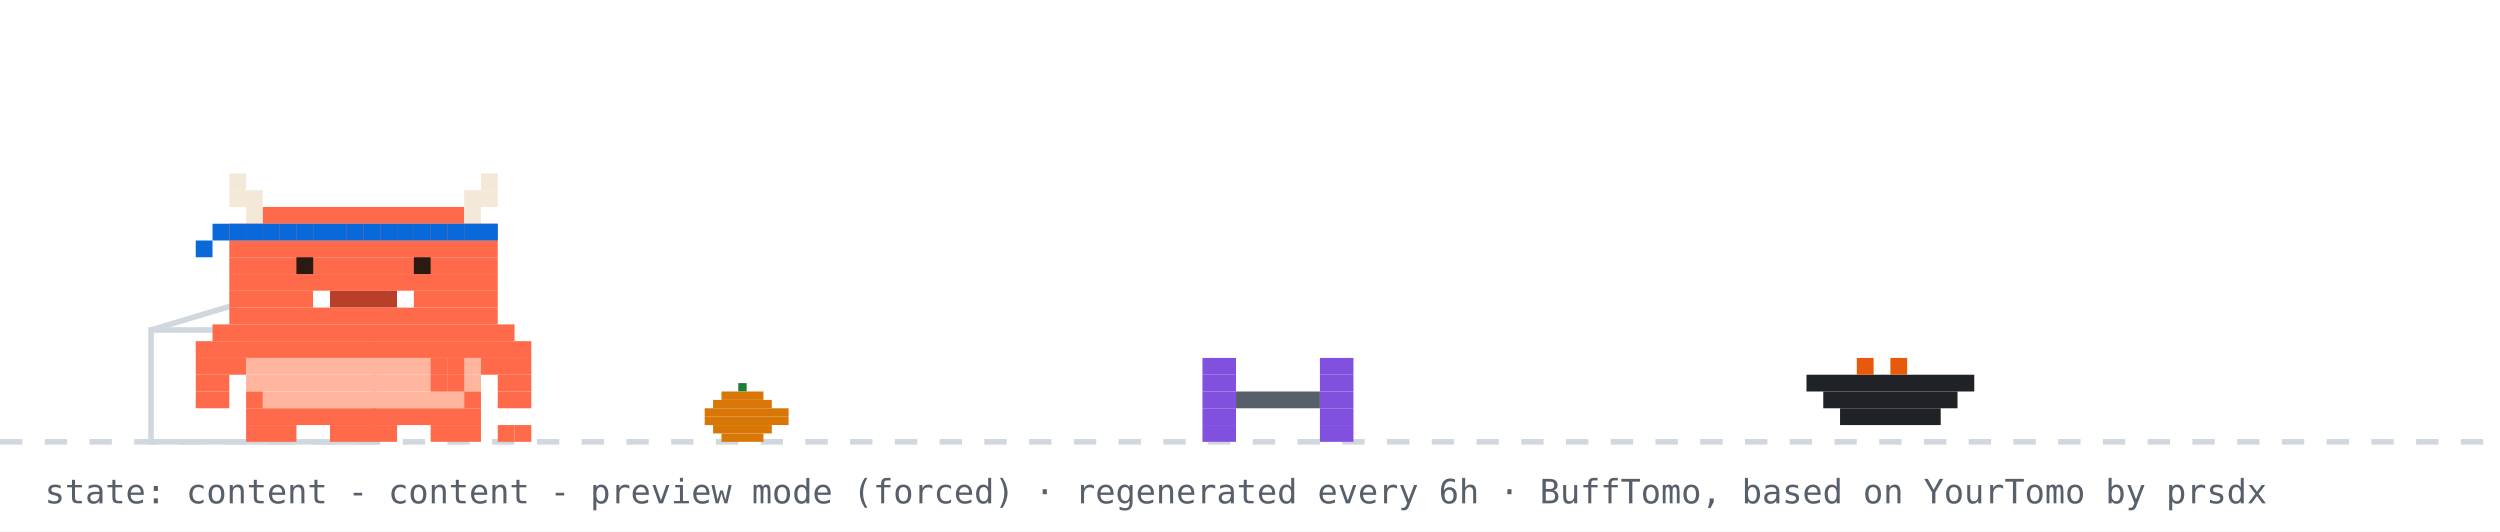
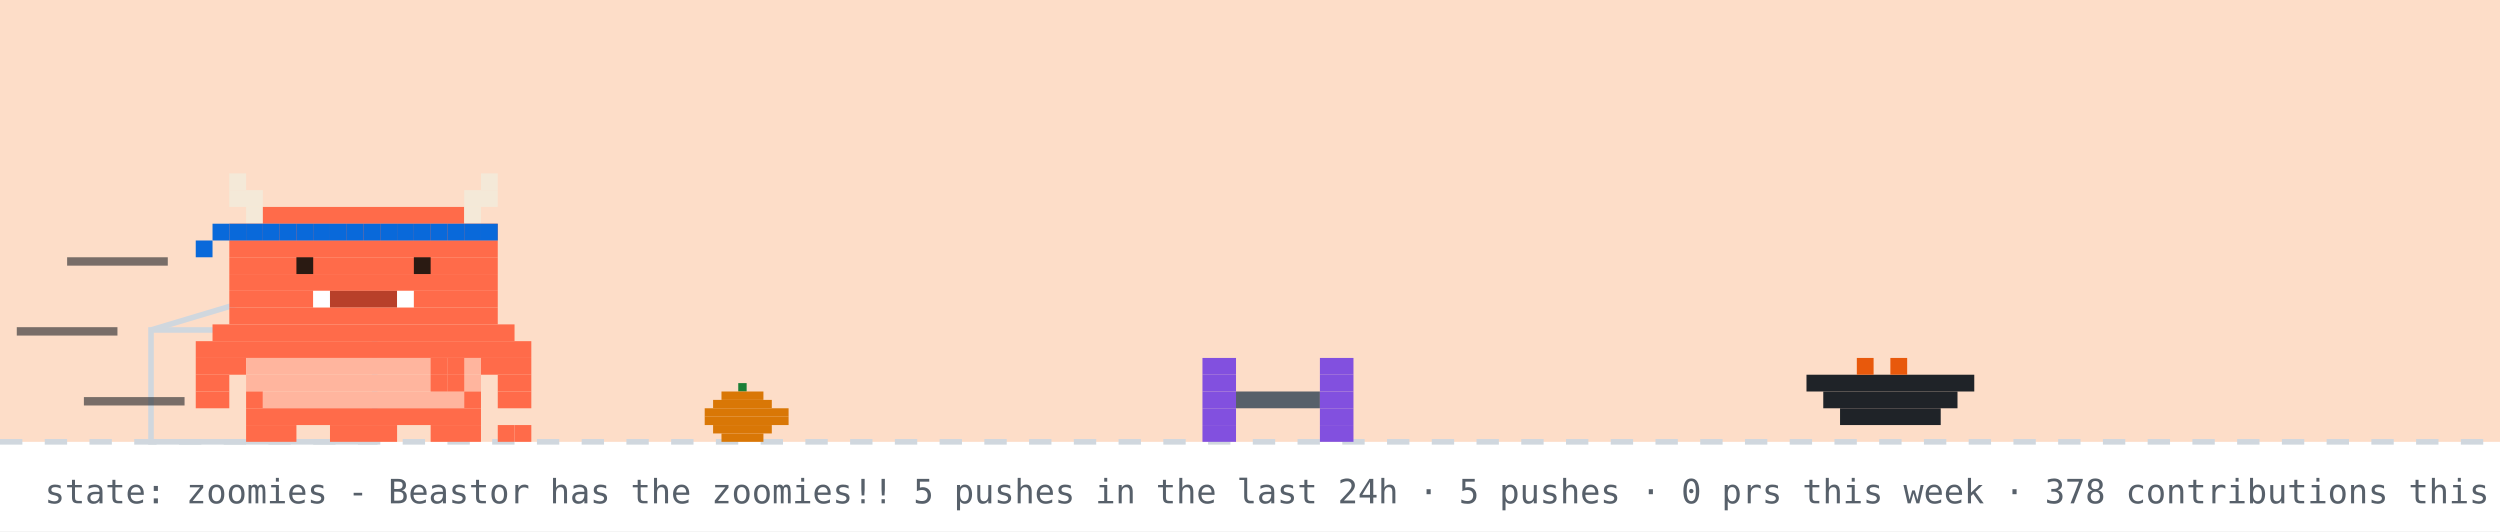
- <svg xmlns="http://www.w3.org/2000/svg" width="894" height="190" viewBox="0 0 894 190" role="img" aria-label="Beastor: content">
+ <svg xmlns="http://www.w3.org/2000/svg" width="894" height="190" viewBox="0 0 894 190" role="img" aria-label="Beastor: zoomies">
  <rect width="894" height="190" fill="#ffffff" />
+   <rect width="894" height="158" fill="#f77825" opacity="0.25" />
  <line x1="0" y1="158" x2="894" y2="158" stroke="#d0d7de" stroke-width="2" stroke-dasharray="8 8" />
  <rect x="264" y="137" width="3" height="3" fill="#1a7f37" />
  <rect x="258" y="140" width="15" height="3" fill="#d97706" />
  <rect x="255" y="143" width="21" height="3" fill="#d97706" />
  <rect x="252" y="146" width="30" height="3" fill="#d97706" />
  <rect x="252" y="149" width="30" height="3" fill="#d97706" />
  <rect x="255" y="152" width="21" height="3" fill="#d97706" />
  <rect x="258" y="155" width="15" height="3" fill="#d97706" />
  <rect x="54" y="118" width="80" height="40" fill="none" stroke="#d0d7de" stroke-width="2" />
  <line x1="54" y1="118" x2="94" y2="106" stroke="#d0d7de" stroke-width="2" />
  <g transform="translate(430,0)">
    <g>
-       <animateTransform attributeName="transform" type="translate" values="0 0;0 0;52 -10;52 0;52 0;0 0" keyTimes="0;0.660;0.690;0.780;0.860;1" dur="32s" begin="7s" repeatCount="indefinite" />
+       <animateTransform attributeName="transform" type="translate" values="0 0;0 0;52 -10;52 0;52 0;0 0" keyTimes="0;0.660;0.690;0.780;0.860;1" dur="14s" begin="7s" repeatCount="indefinite" />
      <rect x="0" y="128" width="12" height="6" fill="#8250df" />
      <rect x="42" y="128" width="12" height="6" fill="#8250df" />
      <rect x="0" y="134" width="12" height="6" fill="#8250df" />
      <rect x="42" y="134" width="12" height="6" fill="#8250df" />
      <rect x="0" y="140" width="12" height="6" fill="#8250df" />
      <rect x="12" y="140" width="30" height="6" fill="#57606a" />
      <rect x="42" y="140" width="12" height="6" fill="#8250df" />
      <rect x="0" y="146" width="12" height="6" fill="#8250df" />
      <rect x="42" y="146" width="12" height="6" fill="#8250df" />
      <rect x="0" y="152" width="12" height="6" fill="#8250df" />
      <rect x="42" y="152" width="12" height="6" fill="#8250df" />
    </g>
  </g>
  <rect x="646" y="134" width="60" height="6" fill="#1f2328" />
  <rect x="652" y="140" width="48" height="6" fill="#1f2328" />
  <rect x="658" y="146" width="36" height="6" fill="#1f2328" />
  <rect x="664" y="128" width="6" height="6" fill="#e8590c" />
  <rect x="676" y="128" width="6" height="6" fill="#e8590c" />
  <g transform="translate(70,0)">
-     <animateTransform attributeName="transform" type="translate" values="70 0;500 0;500 0;320 0;320 0;70 0;70 0" keyTimes="0;0.12;0.35;0.45;0.62;0.82;1" dur="32s" begin="7s" repeatCount="indefinite" />
+     <animateTransform attributeName="transform" type="translate" values="70 0;500 0;500 0;320 0;320 0;70 0;70 0" keyTimes="0;0.12;0.35;0.45;0.62;0.82;1" dur="14s" begin="7s" repeatCount="indefinite" />
    <g>
      <animateTransform attributeName="transform" type="translate" values="0 0;0 -3;0 0" dur="0.7s" repeatCount="indefinite" />
      <rect x="0" y="122" width="120" height="6" fill="#FF6B4A" />
      <rect x="0" y="128" width="18" height="6" fill="#FF6B4A" />
      <rect x="18" y="128" width="84" height="6" fill="#FFB59E" />
      <rect x="102" y="128" width="18" height="6" fill="#FF6B4A" />
      <rect x="0" y="134" width="12" height="6" fill="#FF6B4A" />
      <rect x="18" y="134" width="84" height="6" fill="#FFB59E" />
      <rect x="108" y="134" width="12" height="6" fill="#FF6B4A" />
      <rect x="0" y="140" width="12" height="6" fill="#FF6B4A" />
      <rect x="18" y="140" width="6" height="6" fill="#FF6B4A" />
      <rect x="24" y="140" width="72" height="6" fill="#FFB59E" />
      <rect x="96" y="140" width="6" height="6" fill="#FF6B4A" />
      <rect x="108" y="140" width="12" height="6" fill="#FF6B4A" />
      <rect x="18" y="146" width="84" height="6" fill="#FF6B4A" />
      <rect x="18" y="152" width="18" height="6" fill="#FF6B4A" />
      <rect x="48" y="152" width="24" height="6" fill="#FF6B4A" />
      <rect x="84" y="152" width="18" height="6" fill="#FF6B4A" />
      <g>
        <animate attributeName="opacity" values="1;0;1" keyTimes="0;0.5;1" calcMode="discrete" dur="1.4s" repeatCount="indefinite" />
        <rect x="108" y="152" width="6" height="6" fill="#FF6B4A" />
        <rect x="114" y="152" width="6" height="6" fill="#FF6B4A" />
      </g>
      <g opacity="0">
        <animate attributeName="opacity" values="0;1;0" keyTimes="0;0.5;1" calcMode="discrete" dur="1.4s" repeatCount="indefinite" />
        <rect x="108" y="152" width="6" height="6" fill="#FF6B4A" />
        <rect x="114" y="146" width="6" height="6" fill="#FF6B4A" />
      </g>
      <g>
-         <animate attributeName="opacity" values="1;1;0;0;1" keyTimes="0;0.660;0.720;0.780;1" calcMode="discrete" dur="32s" begin="7s" repeatCount="indefinite" />
+         <animate attributeName="opacity" values="1;1;0;0;1" keyTimes="0;0.660;0.720;0.780;1" calcMode="discrete" dur="14s" begin="7s" repeatCount="indefinite" />
        <rect x="84" y="128" width="6" height="6" fill="#FF6B4A" />
        <rect x="90" y="128" width="6" height="6" fill="#FF6B4A" />
        <rect x="84" y="134" width="6" height="6" fill="#FF6B4A" />
        <rect x="90" y="134" width="6" height="6" fill="#FF6B4A" />
      </g>
      <g opacity="0">
-         <animate attributeName="opacity" values="0;0;1;1;0" keyTimes="0;0.660;0.720;0.780;1" calcMode="discrete" dur="32s" begin="7s" repeatCount="indefinite" />
+         <animate attributeName="opacity" values="0;0;1;1;0" keyTimes="0;0.660;0.720;0.780;1" calcMode="discrete" dur="14s" begin="7s" repeatCount="indefinite" />
        <rect x="96" y="134" width="6" height="6" fill="#FF6B4A" />
        <rect x="102" y="134" width="6" height="6" fill="#FF6B4A" />
        <rect x="108" y="134" width="6" height="6" fill="#FF6B4A" />
        <rect x="114" y="134" width="6" height="6" fill="#FF6B4A" />
        <rect x="114" y="128" width="6" height="6" fill="#FF6B4A" />
      </g>
      <g>
-         <animateTransform attributeName="transform" type="translate" values="0 0;0 0;0 8;0 0;0 8;0 0;0 8;0 0;0 0" keyTimes="0.000;0.150;0.180;0.210;0.240;0.270;0.300;0.330;1.000" dur="32s" begin="7s" repeatCount="indefinite" />
+         <animateTransform attributeName="transform" type="translate" values="0 0;0 0;0 8;0 0;0 8;0 0;0 8;0 0;0 0" keyTimes="0.000;0.150;0.180;0.210;0.240;0.270;0.300;0.330;1.000" dur="14s" begin="7s" repeatCount="indefinite" />
        <rect x="12" y="62" width="6" height="6" fill="#F4E9D8" />
        <rect x="102" y="62" width="6" height="6" fill="#F4E9D8" />
        <rect x="12" y="68" width="12" height="6" fill="#F4E9D8" />
        <rect x="96" y="68" width="12" height="6" fill="#F4E9D8" />
        <rect x="18" y="74" width="6" height="6" fill="#F4E9D8" />
        <rect x="24" y="74" width="72" height="6" fill="#FF6B4A" />
        <rect x="96" y="74" width="6" height="6" fill="#F4E9D8" />
        <rect x="12" y="80" width="96" height="6" fill="#FF6B4A" />
        <rect x="12" y="86" width="96" height="6" fill="#FF6B4A" />
        <rect x="12" y="92" width="96" height="6" fill="#FF6B4A" />
        <rect x="12" y="98" width="96" height="6" fill="#FF6B4A" />
        <rect x="12" y="104" width="30" height="6" fill="#FF6B4A" />
        <rect x="42" y="104" width="6" height="6" fill="#FFFFFF" />
        <rect x="48" y="104" width="24" height="6" fill="#B8402A" />
        <rect x="72" y="104" width="6" height="6" fill="#FFFFFF" />
        <rect x="78" y="104" width="30" height="6" fill="#FF6B4A" />
        <rect x="12" y="110" width="96" height="6" fill="#FF6B4A" />
        <rect x="6" y="116" width="108" height="6" fill="#FF6B4A" />
        <rect x="12" y="80" width="6" height="6" fill="#0969da" />
        <rect x="18" y="80" width="6" height="6" fill="#0969da" />
        <rect x="24" y="80" width="6" height="6" fill="#0969da" />
        <rect x="30" y="80" width="6" height="6" fill="#0969da" />
        <rect x="36" y="80" width="6" height="6" fill="#0969da" />
        <rect x="42" y="80" width="6" height="6" fill="#0969da" />
        <rect x="48" y="80" width="6" height="6" fill="#0969da" />
        <rect x="54" y="80" width="6" height="6" fill="#0969da" />
        <rect x="60" y="80" width="6" height="6" fill="#0969da" />
        <rect x="66" y="80" width="6" height="6" fill="#0969da" />
        <rect x="72" y="80" width="6" height="6" fill="#0969da" />
        <rect x="78" y="80" width="6" height="6" fill="#0969da" />
        <rect x="84" y="80" width="6" height="6" fill="#0969da" />
        <rect x="90" y="80" width="6" height="6" fill="#0969da" />
        <rect x="96" y="80" width="6" height="6" fill="#0969da" />
        <rect x="102" y="80" width="6" height="6" fill="#0969da" />
        <rect x="6" y="80" width="6" height="6" fill="#0969da" />
        <rect x="0" y="86" width="6" height="6" fill="#0969da" />
        <g>
          <animate attributeName="opacity" values="1;0;1" keyTimes="0;0.96;1" calcMode="discrete" dur="4.2s" repeatCount="indefinite" />
          <rect x="36" y="92" width="6" height="6" fill="#2A1A12" />
          <rect x="78" y="92" width="6" height="6" fill="#2A1A12" />
        </g>
        <g opacity="0">
          <animate attributeName="opacity" values="0;1;0" keyTimes="0;0.96;1" calcMode="discrete" dur="4.2s" repeatCount="indefinite" />
          <rect x="36" y="92" width="6" height="6" fill="#FF6B4A" />
          <rect x="78" y="92" width="6" height="6" fill="#FF6B4A" />
        </g>
      </g>
      <g opacity="0">
-         <animate attributeName="opacity" values="1;1;0;0;1;1" keyTimes="0;0.12;0.13;0.82;0.83;1" calcMode="discrete" dur="32s" begin="7s" repeatCount="indefinite" />
+         <animate attributeName="opacity" values="1;1;0;0;1;1" keyTimes="0;0.12;0.13;0.82;0.83;1" calcMode="discrete" dur="14s" begin="7s" repeatCount="indefinite" />
        <g>
          <animate attributeName="opacity" values="1;0;1" calcMode="discrete" dur="0.5s" repeatCount="indefinite" />
          <rect x="108" y="86" width="6" height="6" fill="#FF6B4A" />
          <rect x="114" y="80" width="6" height="6" fill="#FF6B4A" />
          <rect x="114" y="86" width="6" height="6" fill="#FF6B4A" />
        </g>
      </g>
-       <g opacity="0">
-         <animateTransform attributeName="transform" type="translate" values="0 0;6 -22" dur="2.6s" begin="0.4s" repeatCount="indefinite" />
-         <animate attributeName="opacity" values="0;1;1;0" keyTimes="0;0.2;0.7;1" dur="2.6s" begin="0.4s" repeatCount="indefinite" />
-         <rect x="87" y="-12" width="3" height="3" fill="#cf222e" />
-         <rect x="93" y="-12" width="3" height="3" fill="#cf222e" />
-         <rect x="84" y="-9" width="15" height="3" fill="#cf222e" />
-         <rect x="84" y="-6" width="15" height="3" fill="#cf222e" />
-         <rect x="87" y="-3" width="9" height="3" fill="#cf222e" />
-         <rect x="90" y="0" width="3" height="3" fill="#cf222e" />
-       </g>
-       <g opacity="0">
-         <animateTransform attributeName="transform" type="translate" values="0 0;6 -22" dur="2.6s" begin="1.9s" repeatCount="indefinite" />
-         <animate attributeName="opacity" values="0;1;1;0" keyTimes="0;0.2;0.7;1" dur="2.6s" begin="1.9s" repeatCount="indefinite" />
-         <rect x="105" y="-24" width="3" height="3" fill="#cf222e" />
-         <rect x="111" y="-24" width="3" height="3" fill="#cf222e" />
-         <rect x="102" y="-21" width="15" height="3" fill="#cf222e" />
-         <rect x="102" y="-18" width="15" height="3" fill="#cf222e" />
-         <rect x="105" y="-15" width="9" height="3" fill="#cf222e" />
-         <rect x="108" y="-12" width="3" height="3" fill="#cf222e" />
-       </g>
+       <rect x="-46" y="92" width="36" height="3" fill="#1f2328" opacity="0.6">
+         <animate attributeName="opacity" values="0.6;0.1;0.6" dur="0.5s" begin="0s" repeatCount="indefinite" />
+       </rect>
+       <rect x="-64" y="117" width="36" height="3" fill="#1f2328" opacity="0.6">
+         <animate attributeName="opacity" values="0.6;0.1;0.6" dur="0.5s" begin="0.15s" repeatCount="indefinite" />
+       </rect>
+       <rect x="-40" y="142" width="36" height="3" fill="#1f2328" opacity="0.6">
+         <animate attributeName="opacity" values="0.6;0.1;0.6" dur="0.5s" begin="0.3s" repeatCount="indefinite" />
+       </rect>
    </g>
  </g>
  <g opacity="0">
    <animate attributeName="opacity" values="0;0;1;1;0;0" keyTimes="0;0.07;0.14;0.85;0.96;1" dur="7s" repeatCount="1" fill="freeze" />
    <rect x="60" y="12" width="380" height="46" rx="10" fill="#d0d7de" />
    <polygon points="110,58 130,58 118,74" fill="#d0d7de" />
-     <text x="76" y="31" font-family="monospace" font-size="13" fill="#1f2328">good morning! welcome to my corner</text>
+     <text x="76" y="31" font-family="monospace" font-size="13" fill="#1f2328">good evening! welcome to yuri's corner</text>
    <text x="76" y="48" font-family="monospace" font-size="12" fill="#57606a">scroll down for projects + contact</text>
    <polygon points="230,66 246,66 238,78" fill="#0969da">
      <animateTransform attributeName="transform" type="translate" values="0 0;0 6;0 0" dur="0.8s" repeatCount="indefinite" />
    </polygon>
  </g>
  <g opacity="0">
-     <animate attributeName="opacity" values="0;0;1;1;0;0" keyTimes="0;0.000;0.040;0.433;0.473;1" dur="18s" begin="5s" repeatCount="indefinite" />
+     <animate attributeName="opacity" values="0;0;1;1;0;0" keyTimes="0;0.000;0.040;0.267;0.307;1" dur="18s" begin="5s" repeatCount="indefinite" />
+     <rect x="681.2" y="14" width="196.8" height="30" rx="9" fill="#d0d7de" />
+     <polygon points="707.2,44 725.2,44 714.2,54" fill="#d0d7de" />
+     <text x="692.2" y="33" font-family="monospace" font-size="12" fill="#1f2328">hacking on YuriGuernsey</text>
+   </g>
+   <g opacity="0">
+     <animate attributeName="opacity" values="0;0;1;1;0;0" keyTimes="0;0.333;0.373;0.600;0.640;1" dur="18s" begin="5s" repeatCount="indefinite" />
    <rect x="711.6" y="14" width="166.4" height="30" rx="9" fill="#d0d7de" />
    <polygon points="737.6,44 755.6,44 744.6,54" fill="#d0d7de" />
    <text x="722.6" y="33" font-family="monospace" font-size="12" fill="#1f2328">featured projects ↓</text>
  </g>
  <g opacity="0">
-     <animate attributeName="opacity" values="0;0;1;1;0;0" keyTimes="0;0.500;0.540;0.933;0.973;1" dur="18s" begin="5s" repeatCount="indefinite" />
+     <animate attributeName="opacity" values="0;0;1;1;0;0" keyTimes="0;0.667;0.707;0.933;0.973;1" dur="18s" begin="5s" repeatCount="indefinite" />
    <rect x="696.4" y="14" width="181.6" height="30" rx="9" fill="#d0d7de" />
    <polygon points="722.4,44 740.4,44 729.4,54" fill="#d0d7de" />
    <text x="707.4" y="33" font-family="monospace" font-size="12" fill="#1f2328">live stats + graphs ↓</text>
  </g>
-   <text x="16" y="180" font-family="monospace" font-size="12" fill="#57606a">state: content - content - preview mode (forced) · regenerated every 6h · BuffTomo, based on YourTomo by prsdx</text>
+   <text x="16" y="180" font-family="monospace" font-size="12" fill="#57606a">state: zoomies - Beastor has the zoomies!! 5 pushes in the last 24h · 5 pushes · 0 prs this week · 378 contributions this year · regenerated every 6h · BuffTomo, based on YourTomo by prsdx</text>
</svg>
